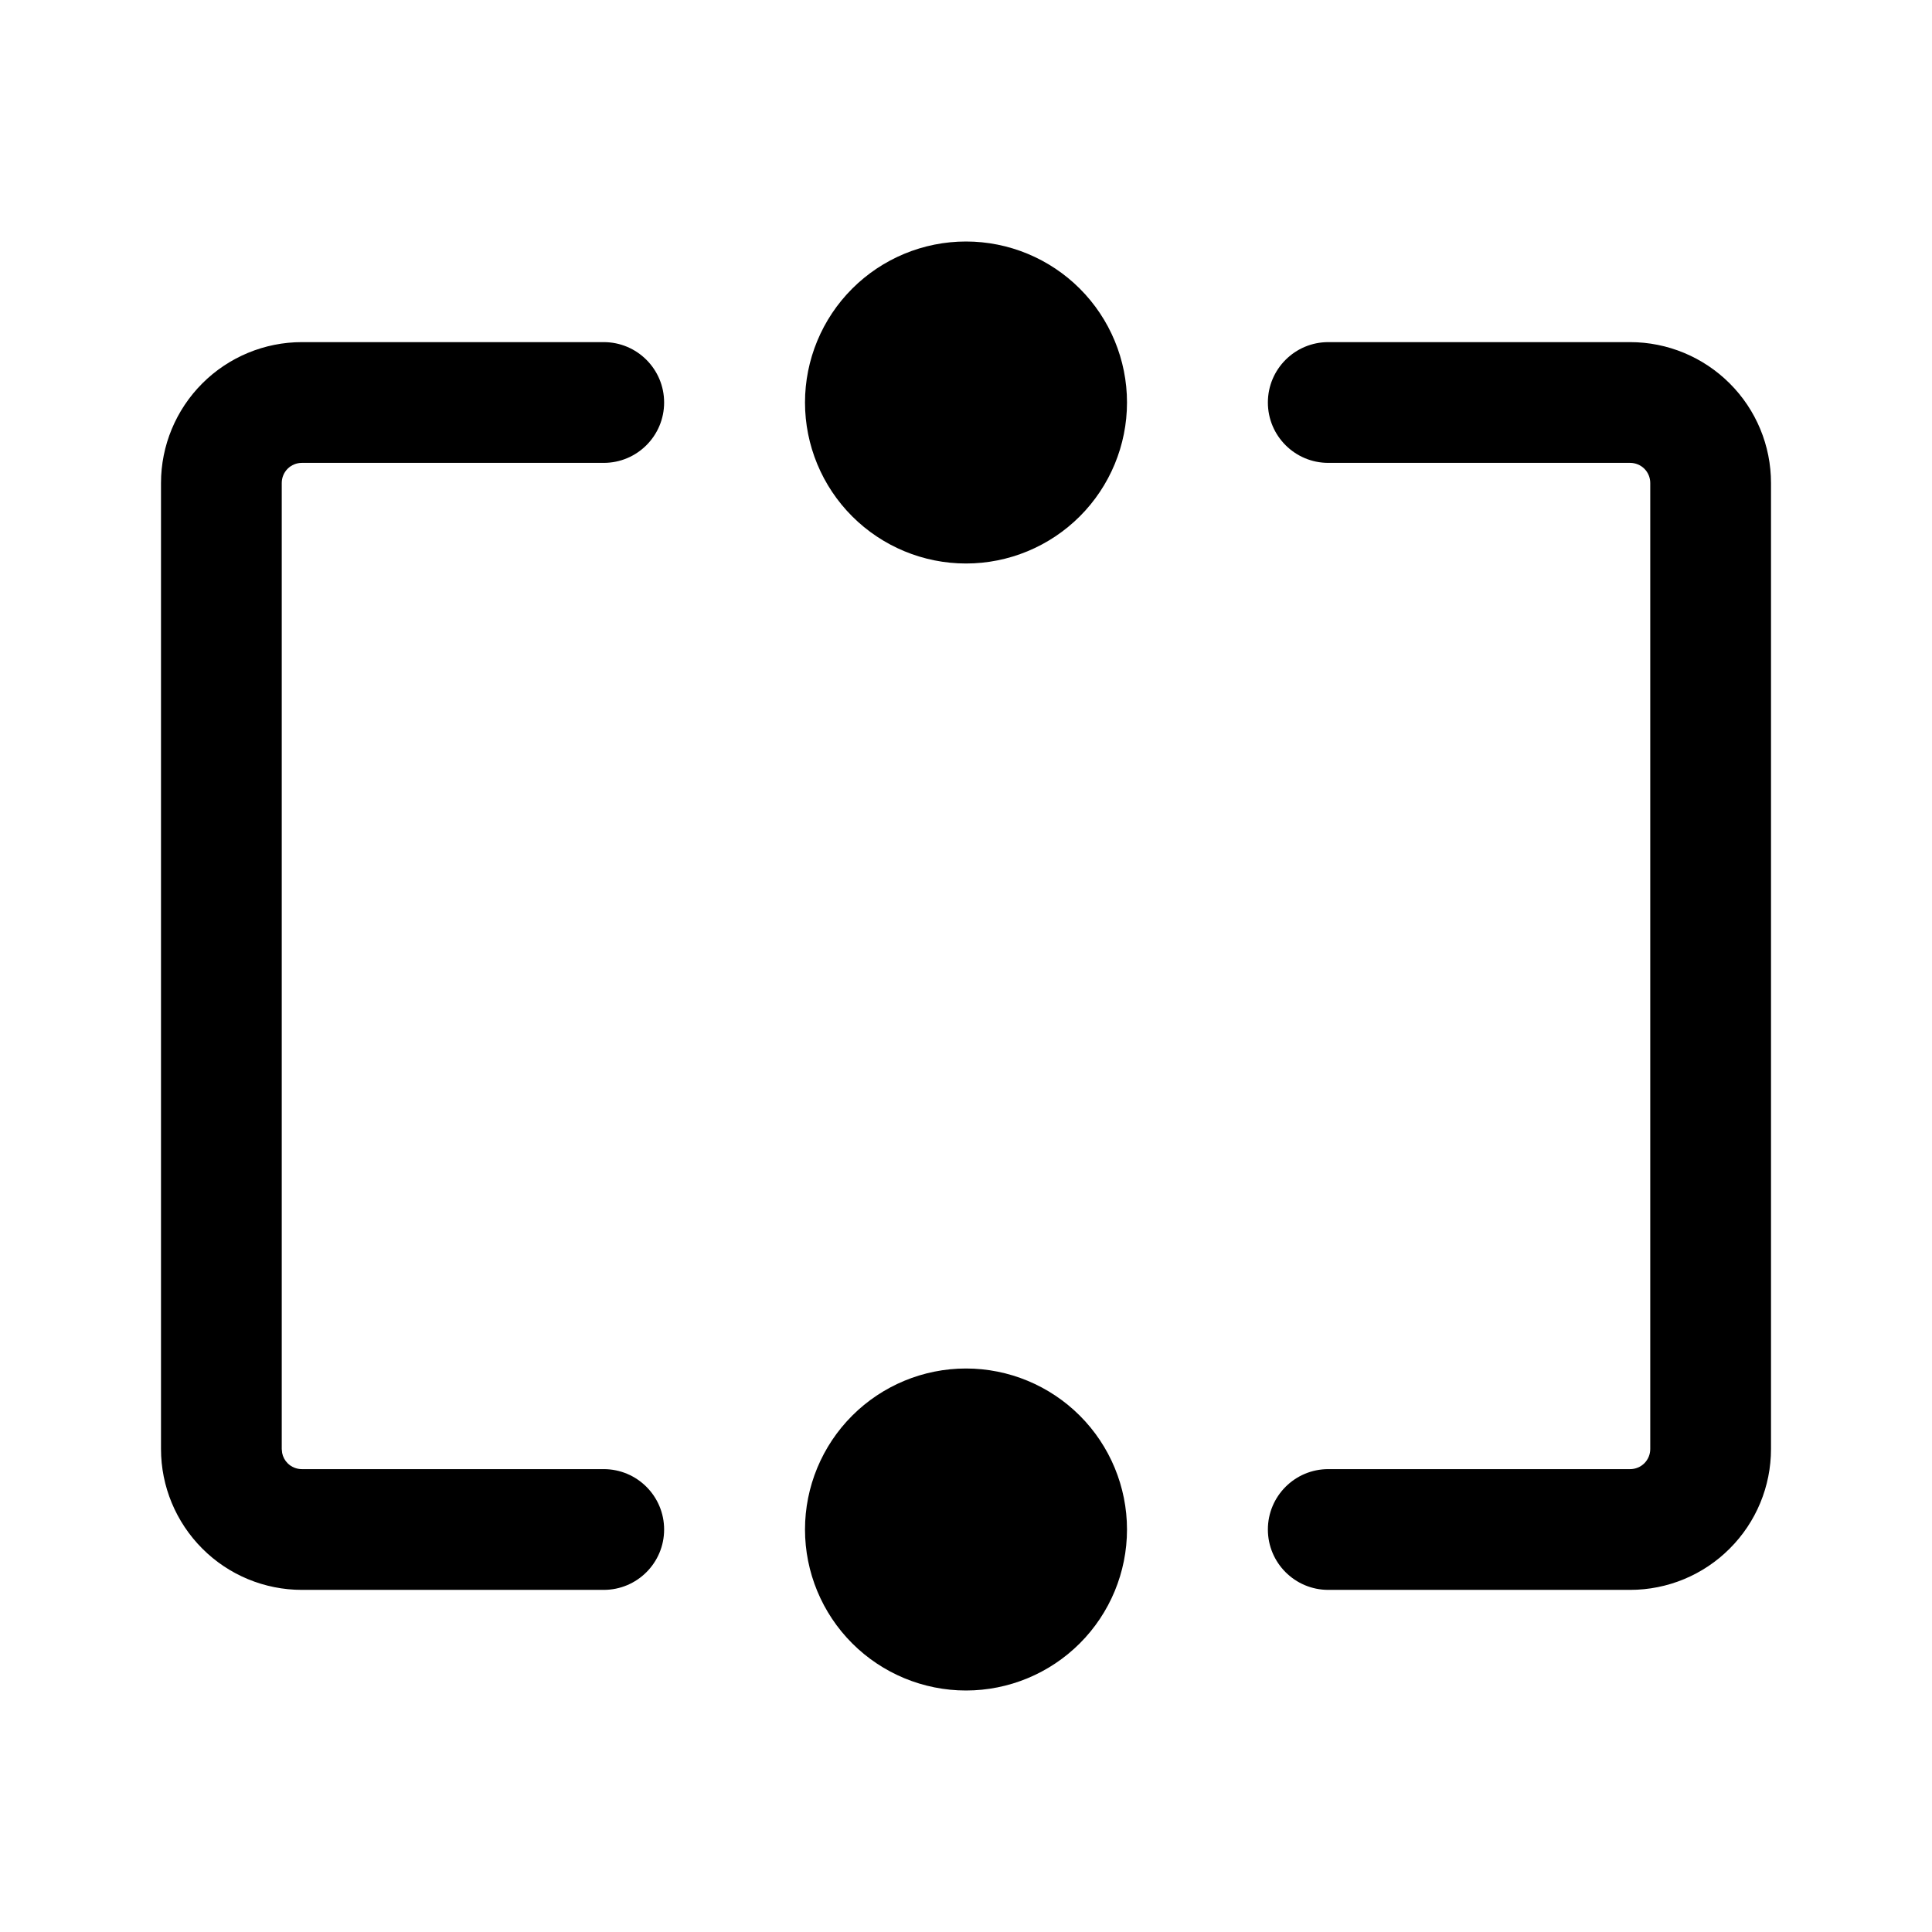
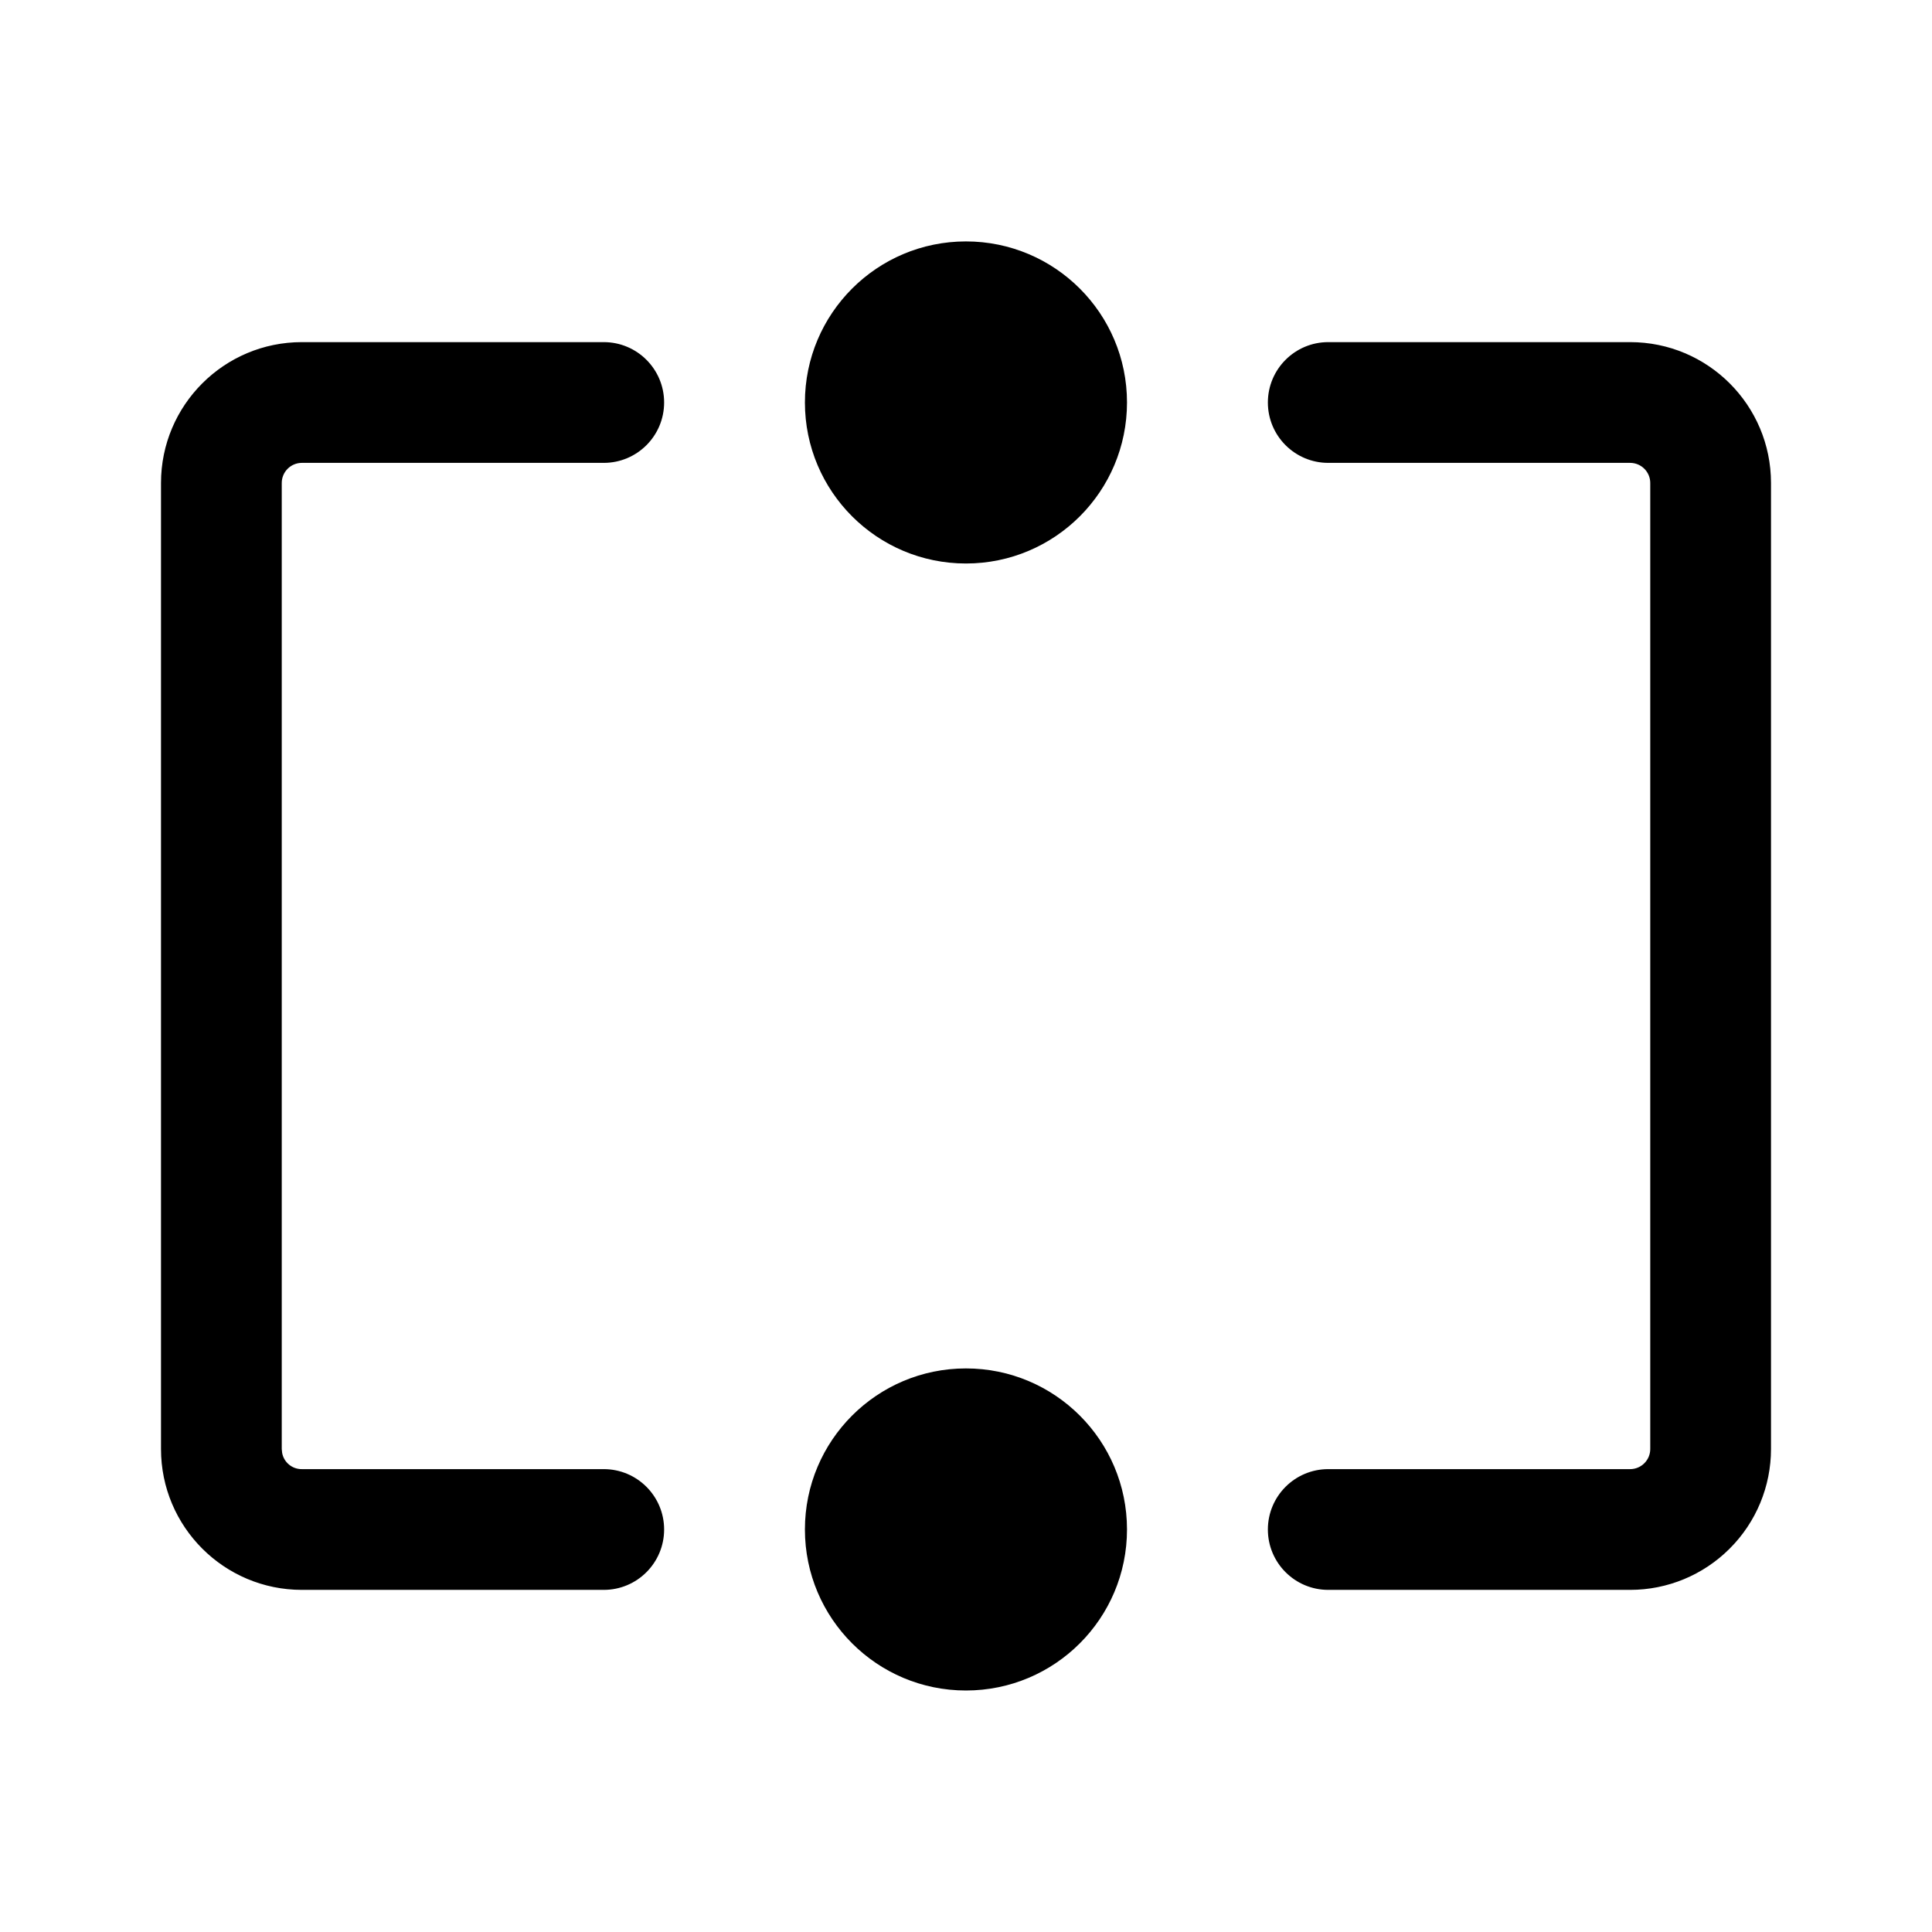
- <svg xmlns="http://www.w3.org/2000/svg" width="24" height="24" viewBox="0 0 24 24" fill="none">
-   <path d="M12 7C12.53 7 13.039 6.789 13.414 6.414C13.789 6.039 14 5.53 14 5C14 4.47 13.789 3.961 13.414 3.586C13.039 3.211 12.53 3 12 3C11.47 3 10.961 3.211 10.586 3.586C10.211 3.961 10 4.47 10 5C10 5.53 10.211 6.039 10.586 6.414C10.961 6.789 11.47 7 12 7ZM12 21C12.53 21 13.039 20.789 13.414 20.414C13.789 20.039 14 19.53 14 19C14 18.47 13.789 17.961 13.414 17.586C13.039 17.211 12.53 17 12 17C11.47 17 10.961 17.211 10.586 17.586C10.211 17.961 10 18.47 10 19C10 19.53 10.211 20.039 10.586 20.414C10.961 20.789 11.47 21 12 21Z" fill="black" />
-   <path d="M2 18V6C2 5.536 2.185 5.091 2.513 4.763C2.841 4.435 3.286 4.25 3.75 4.25H7.5C7.914 4.25 8.25 4.586 8.25 5C8.25 5.414 7.914 5.75 7.5 5.75H3.75C3.684 5.75 3.62 5.776 3.573 5.823C3.526 5.87 3.5 5.934 3.5 6V18L3.505 18.049C3.514 18.097 3.538 18.142 3.573 18.177C3.62 18.224 3.684 18.25 3.75 18.25H7.5C7.914 18.25 8.25 18.586 8.25 19C8.25 19.414 7.914 19.75 7.5 19.75H3.75C3.286 19.75 2.841 19.566 2.513 19.237C2.185 18.909 2 18.464 2 18ZM20.5 18V6C20.5 5.934 20.474 5.87 20.427 5.823C20.38 5.776 20.316 5.75 20.25 5.75H16.5C16.086 5.75 15.75 5.414 15.75 5C15.75 4.586 16.086 4.25 16.5 4.25H20.25C20.714 4.25 21.159 4.435 21.487 4.763C21.816 5.091 22 5.536 22 6V18C22 18.464 21.816 18.909 21.487 19.237C21.159 19.566 20.714 19.75 20.25 19.75H16.5C16.086 19.75 15.75 19.414 15.75 19C15.75 18.586 16.086 18.25 16.5 18.25H20.25C20.316 18.25 20.38 18.224 20.427 18.177C20.474 18.13 20.5 18.066 20.5 18Z" fill="black" />
+ <svg xmlns="http://www.w3.org/2000/svg" width="24" height="24" viewBox="0 0 24 24">
+   <path d="M12 7a2 2 0 1 0-.001-4.001A2 2 0 0 0 12 7Zm0 14a2 2 0 1 0-.001-4.001A2 2 0 0 0 12 21ZM2 18V6a1.75 1.75 0 0 1 1.75-1.75H7.5a.75.75 0 0 1 0 1.5H3.75A.25.25 0 0 0 3.5 6v12l.005.049a.246.246 0 0 0 .245.201H7.5a.75.75 0 0 1 0 1.5H3.75A1.75 1.75 0 0 1 2 18Zm18.5 0V6a.25.25 0 0 0-.25-.25H16.5a.75.75 0 0 1 0-1.5h3.75A1.75 1.75 0 0 1 22 6v12c0 .464-.184.909-.513 1.237a1.746 1.746 0 0 1-1.237.513H16.5a.75.75 0 0 1 0-1.5h3.75a.25.25 0 0 0 .25-.25Z" />
</svg>
